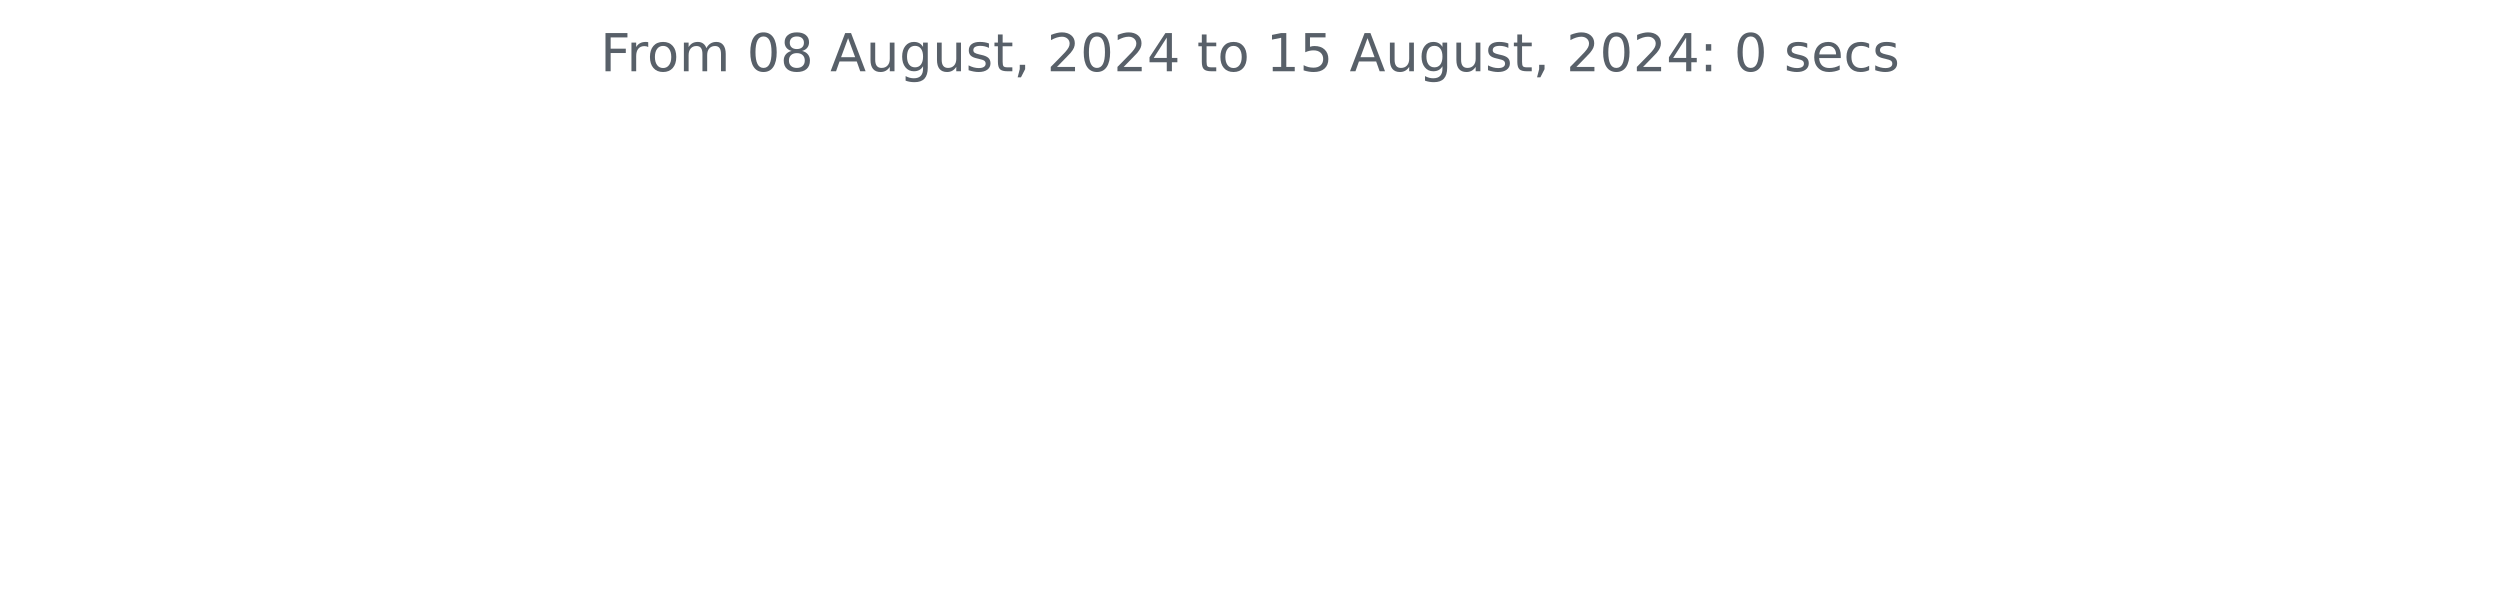
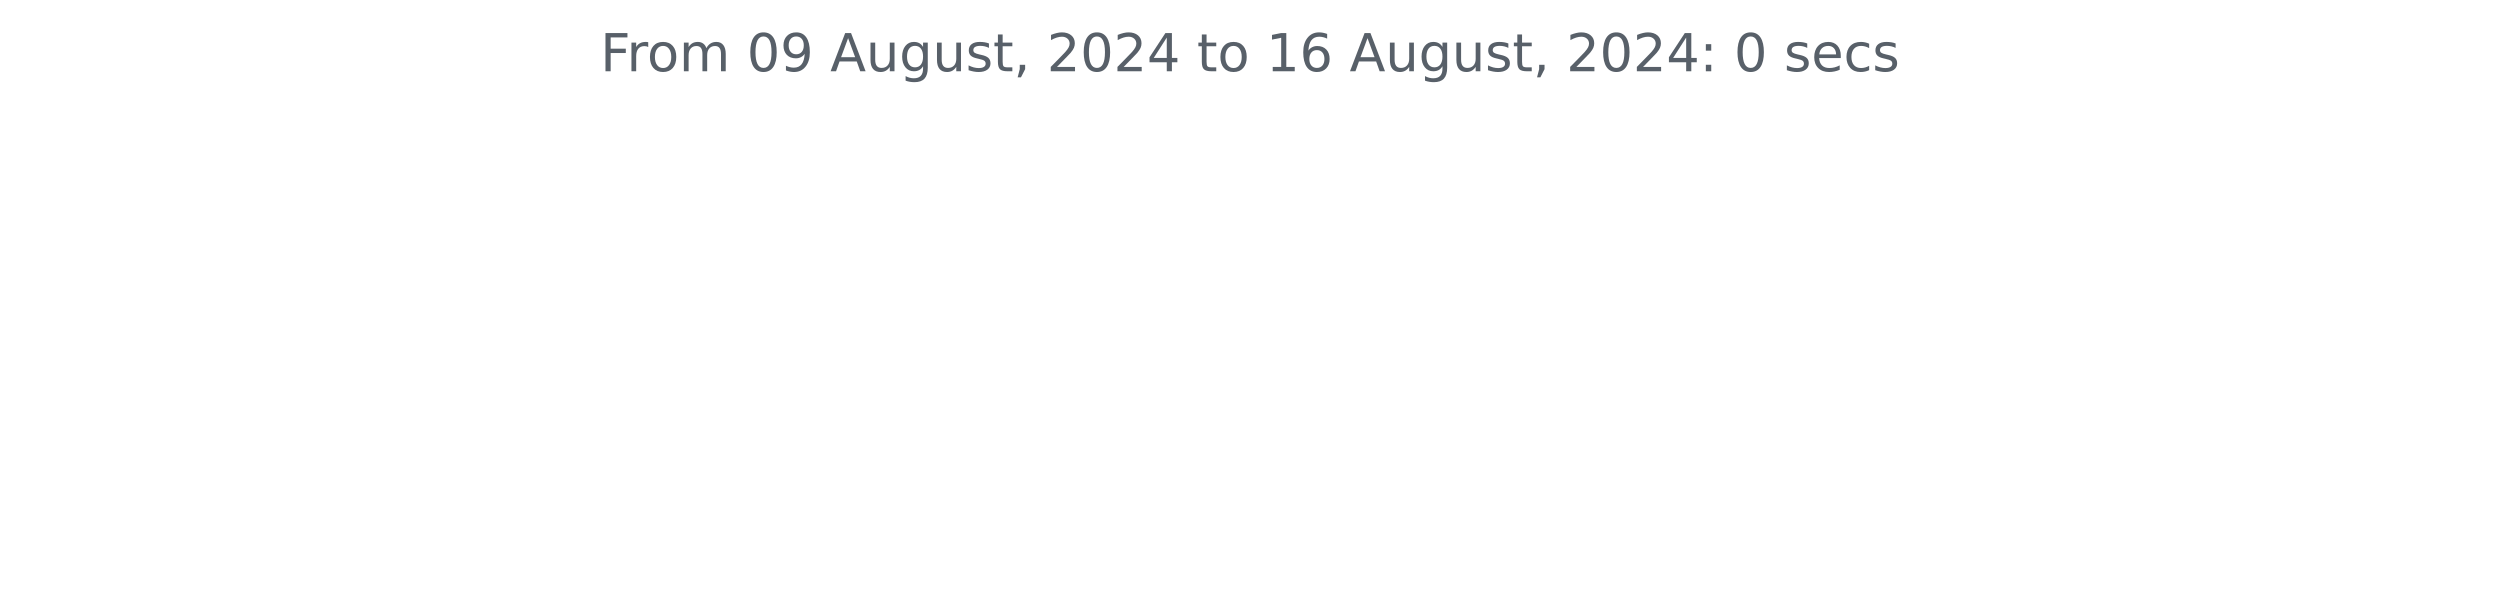
<svg xmlns="http://www.w3.org/2000/svg" xmlns:xlink="http://www.w3.org/1999/xlink" width="572.4pt" height="140.398pt" viewBox="0 0 572.4 140.398" version="1.1">
  <defs>
    <style type="text/css">*{stroke-linejoin: round; stroke-linecap: butt}</style>
  </defs>
  <g id="figure_1">
    <g id="patch_1">
      <path d="M 0 140.398  L 572.4 140.398  L 572.4 0  L 0 0  L 0 140.398  z " style="fill: none" />
    </g>
    <g id="axes_1">
      <g id="matplotlib.axis_1" />
      <g id="matplotlib.axis_2" />
      <g id="text_1">
        <g style="fill: #586069" transform="translate(137.4544 16.31812) scale(0.12 -0.12)">
          <defs>
            <path id="DejaVuSans-46" d="M 628 4666  L 3309 4666  L 3309 4134  L 1259 4134  L 1259 2759  L 3109 2759  L 3109 2228  L 1259 2228  L 1259 0  L 628 0  L 628 4666  z " transform="scale(0.015625)" />
            <path id="DejaVuSans-72" d="M 2631 2963  Q 2534 3019 2420 3045  Q 2306 3072 2169 3072  Q 1681 3072 1420 2755  Q 1159 2438 1159 1844  L 1159 0  L 581 0  L 581 3500  L 1159 3500  L 1159 2956  Q 1341 3275 1631 3429  Q 1922 3584 2338 3584  Q 2397 3584 2469 3576  Q 2541 3569 2628 3553  L 2631 2963  z " transform="scale(0.015625)" />
            <path id="DejaVuSans-6f" d="M 1959 3097  Q 1497 3097 1228 2736  Q 959 2375 959 1747  Q 959 1119 1226 758  Q 1494 397 1959 397  Q 2419 397 2687 759  Q 2956 1122 2956 1747  Q 2956 2369 2687 2733  Q 2419 3097 1959 3097  z M 1959 3584  Q 2709 3584 3137 3096  Q 3566 2609 3566 1747  Q 3566 888 3137 398  Q 2709 -91 1959 -91  Q 1206 -91 779 398  Q 353 888 353 1747  Q 353 2609 779 3096  Q 1206 3584 1959 3584  z " transform="scale(0.015625)" />
            <path id="DejaVuSans-6d" d="M 3328 2828  Q 3544 3216 3844 3400  Q 4144 3584 4550 3584  Q 5097 3584 5394 3201  Q 5691 2819 5691 2113  L 5691 0  L 5113 0  L 5113 2094  Q 5113 2597 4934 2840  Q 4756 3084 4391 3084  Q 3944 3084 3684 2787  Q 3425 2491 3425 1978  L 3425 0  L 2847 0  L 2847 2094  Q 2847 2600 2669 2842  Q 2491 3084 2119 3084  Q 1678 3084 1418 2786  Q 1159 2488 1159 1978  L 1159 0  L 581 0  L 581 3500  L 1159 3500  L 1159 2956  Q 1356 3278 1631 3431  Q 1906 3584 2284 3584  Q 2666 3584 2933 3390  Q 3200 3197 3328 2828  z " transform="scale(0.015625)" />
            <path id="DejaVuSans-20" transform="scale(0.015625)" />
            <path id="DejaVuSans-30" d="M 2034 4250  Q 1547 4250 1301 3770  Q 1056 3291 1056 2328  Q 1056 1369 1301 889  Q 1547 409 2034 409  Q 2525 409 2770 889  Q 3016 1369 3016 2328  Q 3016 3291 2770 3770  Q 2525 4250 2034 4250  z M 2034 4750  Q 2819 4750 3233 4129  Q 3647 3509 3647 2328  Q 3647 1150 3233 529  Q 2819 -91 2034 -91  Q 1250 -91 836 529  Q 422 1150 422 2328  Q 422 3509 836 4129  Q 1250 4750 2034 4750  z " transform="scale(0.015625)" />
-             <path id="DejaVuSans-38" d="M 2034 2216  Q 1584 2216 1326 1975  Q 1069 1734 1069 1313  Q 1069 891 1326 650  Q 1584 409 2034 409  Q 2484 409 2743 651  Q 3003 894 3003 1313  Q 3003 1734 2745 1975  Q 2488 2216 2034 2216  z M 1403 2484  Q 997 2584 770 2862  Q 544 3141 544 3541  Q 544 4100 942 4425  Q 1341 4750 2034 4750  Q 2731 4750 3128 4425  Q 3525 4100 3525 3541  Q 3525 3141 3298 2862  Q 3072 2584 2669 2484  Q 3125 2378 3379 2068  Q 3634 1759 3634 1313  Q 3634 634 3220 271  Q 2806 -91 2034 -91  Q 1263 -91 848 271  Q 434 634 434 1313  Q 434 1759 690 2068  Q 947 2378 1403 2484  z M 1172 3481  Q 1172 3119 1398 2916  Q 1625 2713 2034 2713  Q 2441 2713 2670 2916  Q 2900 3119 2900 3481  Q 2900 3844 2670 4047  Q 2441 4250 2034 4250  Q 1625 4250 1398 4047  Q 1172 3844 1172 3481  z " transform="scale(0.015625)" />
+             <path id="DejaVuSans-39" d="M 703 97  L 703 672  Q 941 559 1184 500  Q 1428 441 1663 441  Q 2288 441 2617 861  Q 2947 1281 2994 2138  Q 2813 1869 2534 1725  Q 2256 1581 1919 1581  Q 1219 1581 811 2004  Q 403 2428 403 3163  Q 403 3881 828 4315  Q 1253 4750 1959 4750  Q 2769 4750 3195 4129  Q 3622 3509 3622 2328  Q 3622 1225 3098 567  Q 2575 -91 1691 -91  Q 1453 -91 1209 -44  Q 966 3 703 97  z M 1959 2075  Q 2384 2075 2632 2365  Q 2881 2656 2881 3163  Q 2881 3666 2632 3958  Q 2384 4250 1959 4250  Q 1534 4250 1286 3958  Q 1038 3666 1038 3163  Q 1038 2656 1286 2365  Q 1534 2075 1959 2075  z " transform="scale(0.015625)" />
            <path id="DejaVuSans-41" d="M 2188 4044  L 1331 1722  L 3047 1722  L 2188 4044  z M 1831 4666  L 2547 4666  L 4325 0  L 3669 0  L 3244 1197  L 1141 1197  L 716 0  L 50 0  L 1831 4666  z " transform="scale(0.015625)" />
            <path id="DejaVuSans-75" d="M 544 1381  L 544 3500  L 1119 3500  L 1119 1403  Q 1119 906 1312 657  Q 1506 409 1894 409  Q 2359 409 2629 706  Q 2900 1003 2900 1516  L 2900 3500  L 3475 3500  L 3475 0  L 2900 0  L 2900 538  Q 2691 219 2414 64  Q 2138 -91 1772 -91  Q 1169 -91 856 284  Q 544 659 544 1381  z M 1991 3584  L 1991 3584  z " transform="scale(0.015625)" />
            <path id="DejaVuSans-67" d="M 2906 1791  Q 2906 2416 2648 2759  Q 2391 3103 1925 3103  Q 1463 3103 1205 2759  Q 947 2416 947 1791  Q 947 1169 1205 825  Q 1463 481 1925 481  Q 2391 481 2648 825  Q 2906 1169 2906 1791  z M 3481 434  Q 3481 -459 3084 -895  Q 2688 -1331 1869 -1331  Q 1566 -1331 1297 -1286  Q 1028 -1241 775 -1147  L 775 -588  Q 1028 -725 1275 -790  Q 1522 -856 1778 -856  Q 2344 -856 2625 -561  Q 2906 -266 2906 331  L 2906 616  Q 2728 306 2450 153  Q 2172 0 1784 0  Q 1141 0 747 490  Q 353 981 353 1791  Q 353 2603 747 3093  Q 1141 3584 1784 3584  Q 2172 3584 2450 3431  Q 2728 3278 2906 2969  L 2906 3500  L 3481 3500  L 3481 434  z " transform="scale(0.015625)" />
            <path id="DejaVuSans-73" d="M 2834 3397  L 2834 2853  Q 2591 2978 2328 3040  Q 2066 3103 1784 3103  Q 1356 3103 1142 2972  Q 928 2841 928 2578  Q 928 2378 1081 2264  Q 1234 2150 1697 2047  L 1894 2003  Q 2506 1872 2764 1633  Q 3022 1394 3022 966  Q 3022 478 2636 193  Q 2250 -91 1575 -91  Q 1294 -91 989 -36  Q 684 19 347 128  L 347 722  Q 666 556 975 473  Q 1284 391 1588 391  Q 1994 391 2212 530  Q 2431 669 2431 922  Q 2431 1156 2273 1281  Q 2116 1406 1581 1522  L 1381 1569  Q 847 1681 609 1914  Q 372 2147 372 2553  Q 372 3047 722 3315  Q 1072 3584 1716 3584  Q 2034 3584 2315 3537  Q 2597 3491 2834 3397  z " transform="scale(0.015625)" />
            <path id="DejaVuSans-74" d="M 1172 4494  L 1172 3500  L 2356 3500  L 2356 3053  L 1172 3053  L 1172 1153  Q 1172 725 1289 603  Q 1406 481 1766 481  L 2356 481  L 2356 0  L 1766 0  Q 1100 0 847 248  Q 594 497 594 1153  L 594 3053  L 172 3053  L 172 3500  L 594 3500  L 594 4494  L 1172 4494  z " transform="scale(0.015625)" />
            <path id="DejaVuSans-2c" d="M 750 794  L 1409 794  L 1409 256  L 897 -744  L 494 -744  L 750 256  L 750 794  z " transform="scale(0.015625)" />
            <path id="DejaVuSans-32" d="M 1228 531  L 3431 531  L 3431 0  L 469 0  L 469 531  Q 828 903 1448 1529  Q 2069 2156 2228 2338  Q 2531 2678 2651 2914  Q 2772 3150 2772 3378  Q 2772 3750 2511 3984  Q 2250 4219 1831 4219  Q 1534 4219 1204 4116  Q 875 4013 500 3803  L 500 4441  Q 881 4594 1212 4672  Q 1544 4750 1819 4750  Q 2544 4750 2975 4387  Q 3406 4025 3406 3419  Q 3406 3131 3298 2873  Q 3191 2616 2906 2266  Q 2828 2175 2409 1742  Q 1991 1309 1228 531  z " transform="scale(0.015625)" />
            <path id="DejaVuSans-34" d="M 2419 4116  L 825 1625  L 2419 1625  L 2419 4116  z M 2253 4666  L 3047 4666  L 3047 1625  L 3713 1625  L 3713 1100  L 3047 1100  L 3047 0  L 2419 0  L 2419 1100  L 313 1100  L 313 1709  L 2253 4666  z " transform="scale(0.015625)" />
            <path id="DejaVuSans-31" d="M 794 531  L 1825 531  L 1825 4091  L 703 3866  L 703 4441  L 1819 4666  L 2450 4666  L 2450 531  L 3481 531  L 3481 0  L 794 0  L 794 531  z " transform="scale(0.015625)" />
-             <path id="DejaVuSans-35" d="M 691 4666  L 3169 4666  L 3169 4134  L 1269 4134  L 1269 2991  Q 1406 3038 1543 3061  Q 1681 3084 1819 3084  Q 2600 3084 3056 2656  Q 3513 2228 3513 1497  Q 3513 744 3044 326  Q 2575 -91 1722 -91  Q 1428 -91 1123 -41  Q 819 9 494 109  L 494 744  Q 775 591 1075 516  Q 1375 441 1709 441  Q 2250 441 2565 725  Q 2881 1009 2881 1497  Q 2881 1984 2565 2268  Q 2250 2553 1709 2553  Q 1456 2553 1204 2497  Q 953 2441 691 2322  L 691 4666  z " transform="scale(0.015625)" />
+             <path id="DejaVuSans-36" d="M 2113 2584  Q 1688 2584 1439 2293  Q 1191 2003 1191 1497  Q 1191 994 1439 701  Q 1688 409 2113 409  Q 2538 409 2786 701  Q 3034 994 3034 1497  Q 3034 2003 2786 2293  Q 2538 2584 2113 2584  z M 3366 4563  L 3366 3988  Q 3128 4100 2886 4159  Q 2644 4219 2406 4219  Q 1781 4219 1451 3797  Q 1122 3375 1075 2522  Q 1259 2794 1537 2939  Q 1816 3084 2150 3084  Q 2853 3084 3261 2657  Q 3669 2231 3669 1497  Q 3669 778 3244 343  Q 2819 -91 2113 -91  Q 1303 -91 875 529  Q 447 1150 447 2328  Q 447 3434 972 4092  Q 1497 4750 2381 4750  Q 2619 4750 2861 4703  Q 3103 4656 3366 4563  z " transform="scale(0.015625)" />
            <path id="DejaVuSans-3a" d="M 750 794  L 1409 794  L 1409 0  L 750 0  L 750 794  z M 750 3309  L 1409 3309  L 1409 2516  L 750 2516  L 750 3309  z " transform="scale(0.015625)" />
            <path id="DejaVuSans-65" d="M 3597 1894  L 3597 1613  L 953 1613  Q 991 1019 1311 708  Q 1631 397 2203 397  Q 2534 397 2845 478  Q 3156 559 3463 722  L 3463 178  Q 3153 47 2828 -22  Q 2503 -91 2169 -91  Q 1331 -91 842 396  Q 353 884 353 1716  Q 353 2575 817 3079  Q 1281 3584 2069 3584  Q 2775 3584 3186 3129  Q 3597 2675 3597 1894  z M 3022 2063  Q 3016 2534 2758 2815  Q 2500 3097 2075 3097  Q 1594 3097 1305 2825  Q 1016 2553 972 2059  L 3022 2063  z " transform="scale(0.015625)" />
            <path id="DejaVuSans-63" d="M 3122 3366  L 3122 2828  Q 2878 2963 2633 3030  Q 2388 3097 2138 3097  Q 1578 3097 1268 2742  Q 959 2388 959 1747  Q 959 1106 1268 751  Q 1578 397 2138 397  Q 2388 397 2633 464  Q 2878 531 3122 666  L 3122 134  Q 2881 22 2623 -34  Q 2366 -91 2075 -91  Q 1284 -91 818 406  Q 353 903 353 1747  Q 353 2603 823 3093  Q 1294 3584 2113 3584  Q 2378 3584 2631 3529  Q 2884 3475 3122 3366  z " transform="scale(0.015625)" />
          </defs>
          <use xlink:href="#DejaVuSans-46" />
          <use xlink:href="#DejaVuSans-72" x="50.27" />
          <use xlink:href="#DejaVuSans-6f" x="89.133" />
          <use xlink:href="#DejaVuSans-6d" x="150.314" />
          <use xlink:href="#DejaVuSans-20" x="247.727" />
          <use xlink:href="#DejaVuSans-30" x="279.514" />
-           <use xlink:href="#DejaVuSans-38" x="343.137" />
+           <use xlink:href="#DejaVuSans-39" x="343.137" />
          <use xlink:href="#DejaVuSans-20" x="406.76" />
          <use xlink:href="#DejaVuSans-41" x="438.547" />
          <use xlink:href="#DejaVuSans-75" x="506.955" />
          <use xlink:href="#DejaVuSans-67" x="570.334" />
          <use xlink:href="#DejaVuSans-75" x="633.811" />
          <use xlink:href="#DejaVuSans-73" x="697.189" />
          <use xlink:href="#DejaVuSans-74" x="749.289" />
          <use xlink:href="#DejaVuSans-2c" x="788.498" />
          <use xlink:href="#DejaVuSans-20" x="820.285" />
          <use xlink:href="#DejaVuSans-32" x="852.072" />
          <use xlink:href="#DejaVuSans-30" x="915.695" />
          <use xlink:href="#DejaVuSans-32" x="979.318" />
          <use xlink:href="#DejaVuSans-34" x="1042.941" />
          <use xlink:href="#DejaVuSans-20" x="1106.564" />
          <use xlink:href="#DejaVuSans-74" x="1138.352" />
          <use xlink:href="#DejaVuSans-6f" x="1177.561" />
          <use xlink:href="#DejaVuSans-20" x="1238.742" />
          <use xlink:href="#DejaVuSans-31" x="1270.529" />
-           <use xlink:href="#DejaVuSans-35" x="1334.152" />
+           <use xlink:href="#DejaVuSans-36" x="1334.152" />
          <use xlink:href="#DejaVuSans-20" x="1397.775" />
          <use xlink:href="#DejaVuSans-41" x="1429.562" />
          <use xlink:href="#DejaVuSans-75" x="1497.971" />
          <use xlink:href="#DejaVuSans-67" x="1561.35" />
          <use xlink:href="#DejaVuSans-75" x="1624.826" />
          <use xlink:href="#DejaVuSans-73" x="1688.205" />
          <use xlink:href="#DejaVuSans-74" x="1740.305" />
          <use xlink:href="#DejaVuSans-2c" x="1779.514" />
          <use xlink:href="#DejaVuSans-20" x="1811.301" />
          <use xlink:href="#DejaVuSans-32" x="1843.088" />
          <use xlink:href="#DejaVuSans-30" x="1906.711" />
          <use xlink:href="#DejaVuSans-32" x="1970.334" />
          <use xlink:href="#DejaVuSans-34" x="2033.957" />
          <use xlink:href="#DejaVuSans-3a" x="2097.58" />
          <use xlink:href="#DejaVuSans-20" x="2131.271" />
          <use xlink:href="#DejaVuSans-30" x="2163.059" />
          <use xlink:href="#DejaVuSans-20" x="2226.682" />
          <use xlink:href="#DejaVuSans-73" x="2258.469" />
          <use xlink:href="#DejaVuSans-65" x="2310.568" />
          <use xlink:href="#DejaVuSans-63" x="2372.092" />
          <use xlink:href="#DejaVuSans-73" x="2427.072" />
        </g>
      </g>
    </g>
  </g>
</svg>
